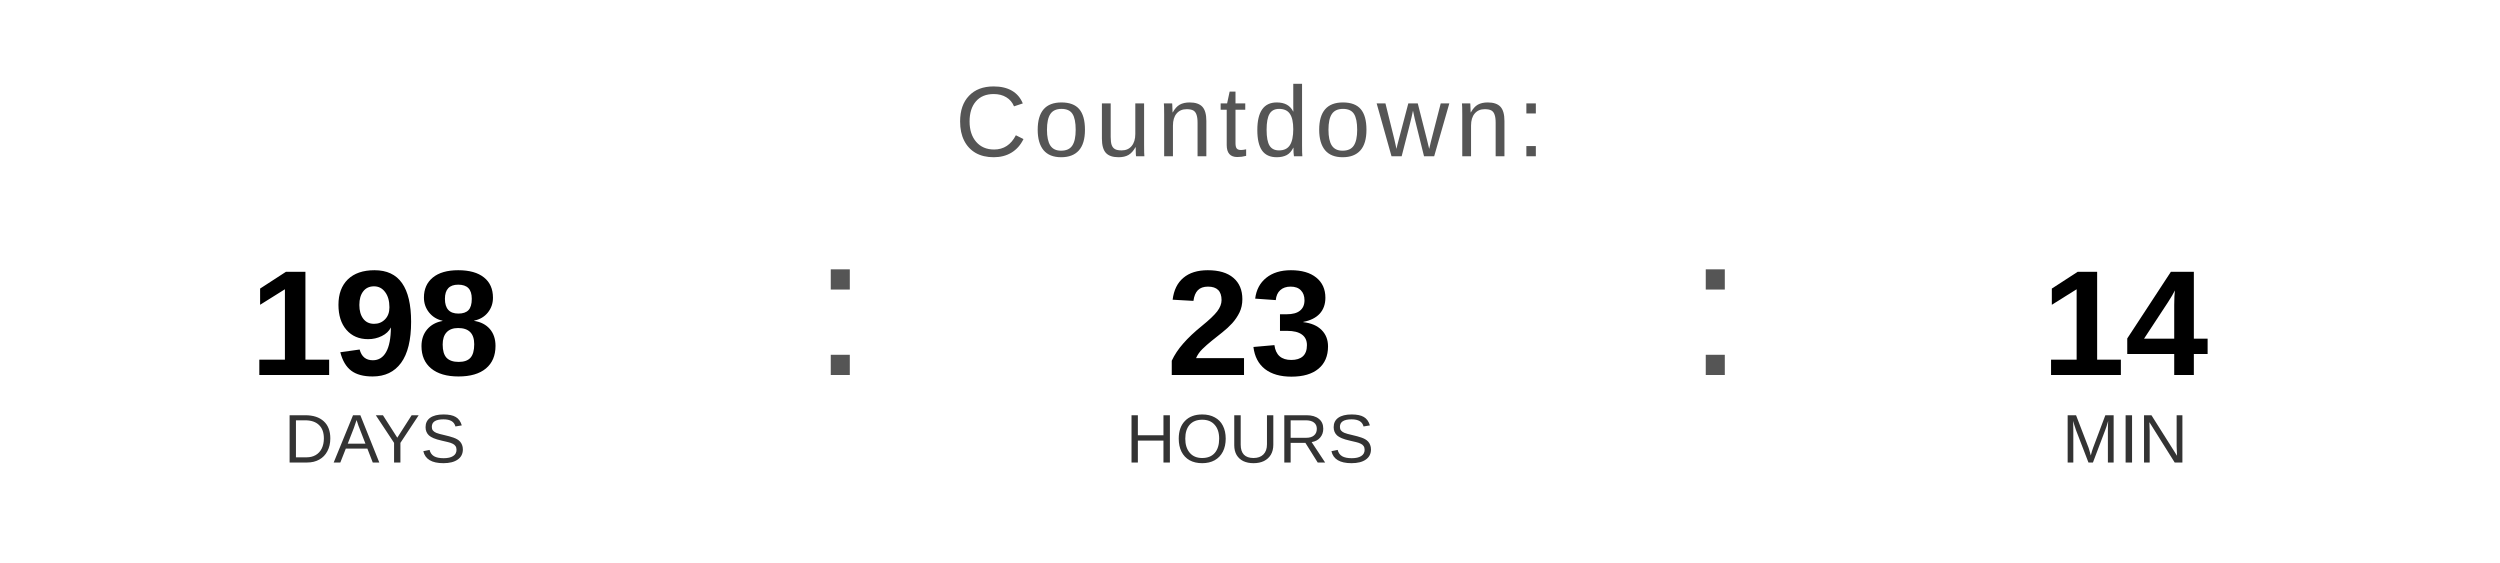
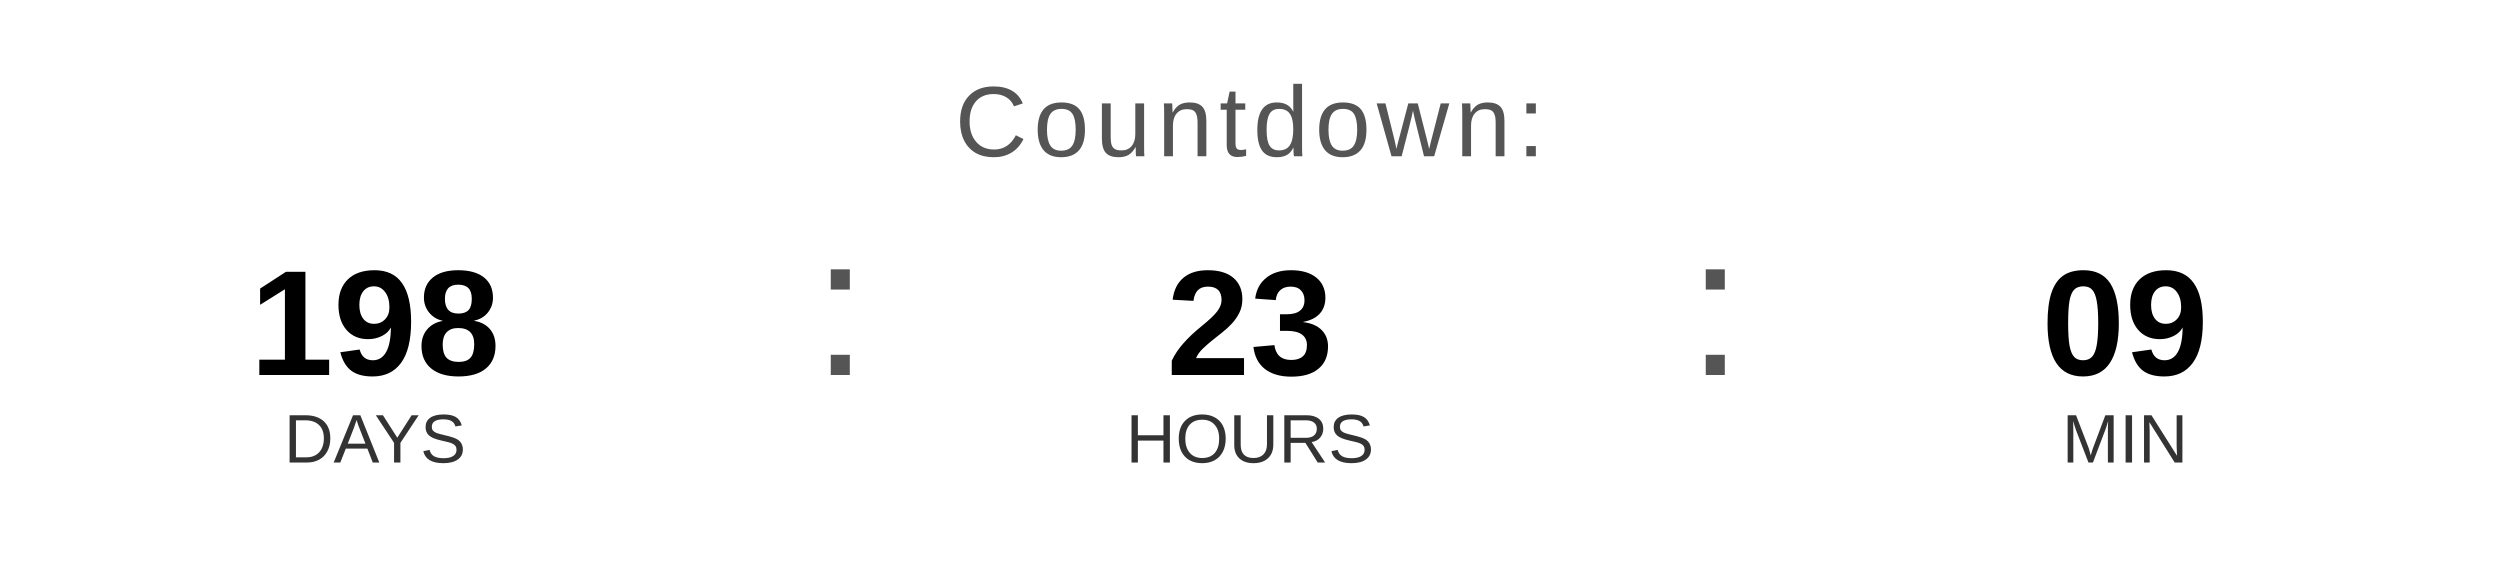
<svg xmlns="http://www.w3.org/2000/svg" width="400" height="90" viewBox="0 0 400 90">
  <text x="200" y="25" font-family="Arial, Helvetica, sans-serif" font-size="16" fill="#555555" text-anchor="middle" letter-spacing="1">
    Countdown:
  </text>
  <text x="60" y="60" font-family="Arial, Helvetica, sans-serif" font-size="24" font-weight="bold" fill="#000000" text-anchor="middle">198</text>
  <text x="60" y="74" font-family="Arial, Helvetica, sans-serif" font-size="11" fill="#333333" text-anchor="middle">DAYS</text>
  <text x="130" y="60" font-family="Arial, sans-serif" font-size="32" fill="#555555">:</text>
  <text x="200" y="60" font-family="Arial, Helvetica, sans-serif" font-size="24" font-weight="bold" fill="#000000" text-anchor="middle">23</text>
  <text x="200" y="74" font-family="Arial, Helvetica, sans-serif" font-size="11" fill="#333333" text-anchor="middle">HOURS</text>
  <text x="270" y="60" font-family="Arial, sans-serif" font-size="32" fill="#555555">:</text>
-   <text x="340" y="60" font-family="Arial, Helvetica, sans-serif" font-size="24" font-weight="bold" fill="#000000" text-anchor="middle">14</text>
+   <text x="340" y="60" font-family="Arial, Helvetica, sans-serif" font-size="24" font-weight="bold" fill="#000000" text-anchor="middle">09</text>
  <text x="340" y="74" font-family="Arial, Helvetica, sans-serif" font-size="11" fill="#333333" text-anchor="middle">MIN</text>
</svg>
